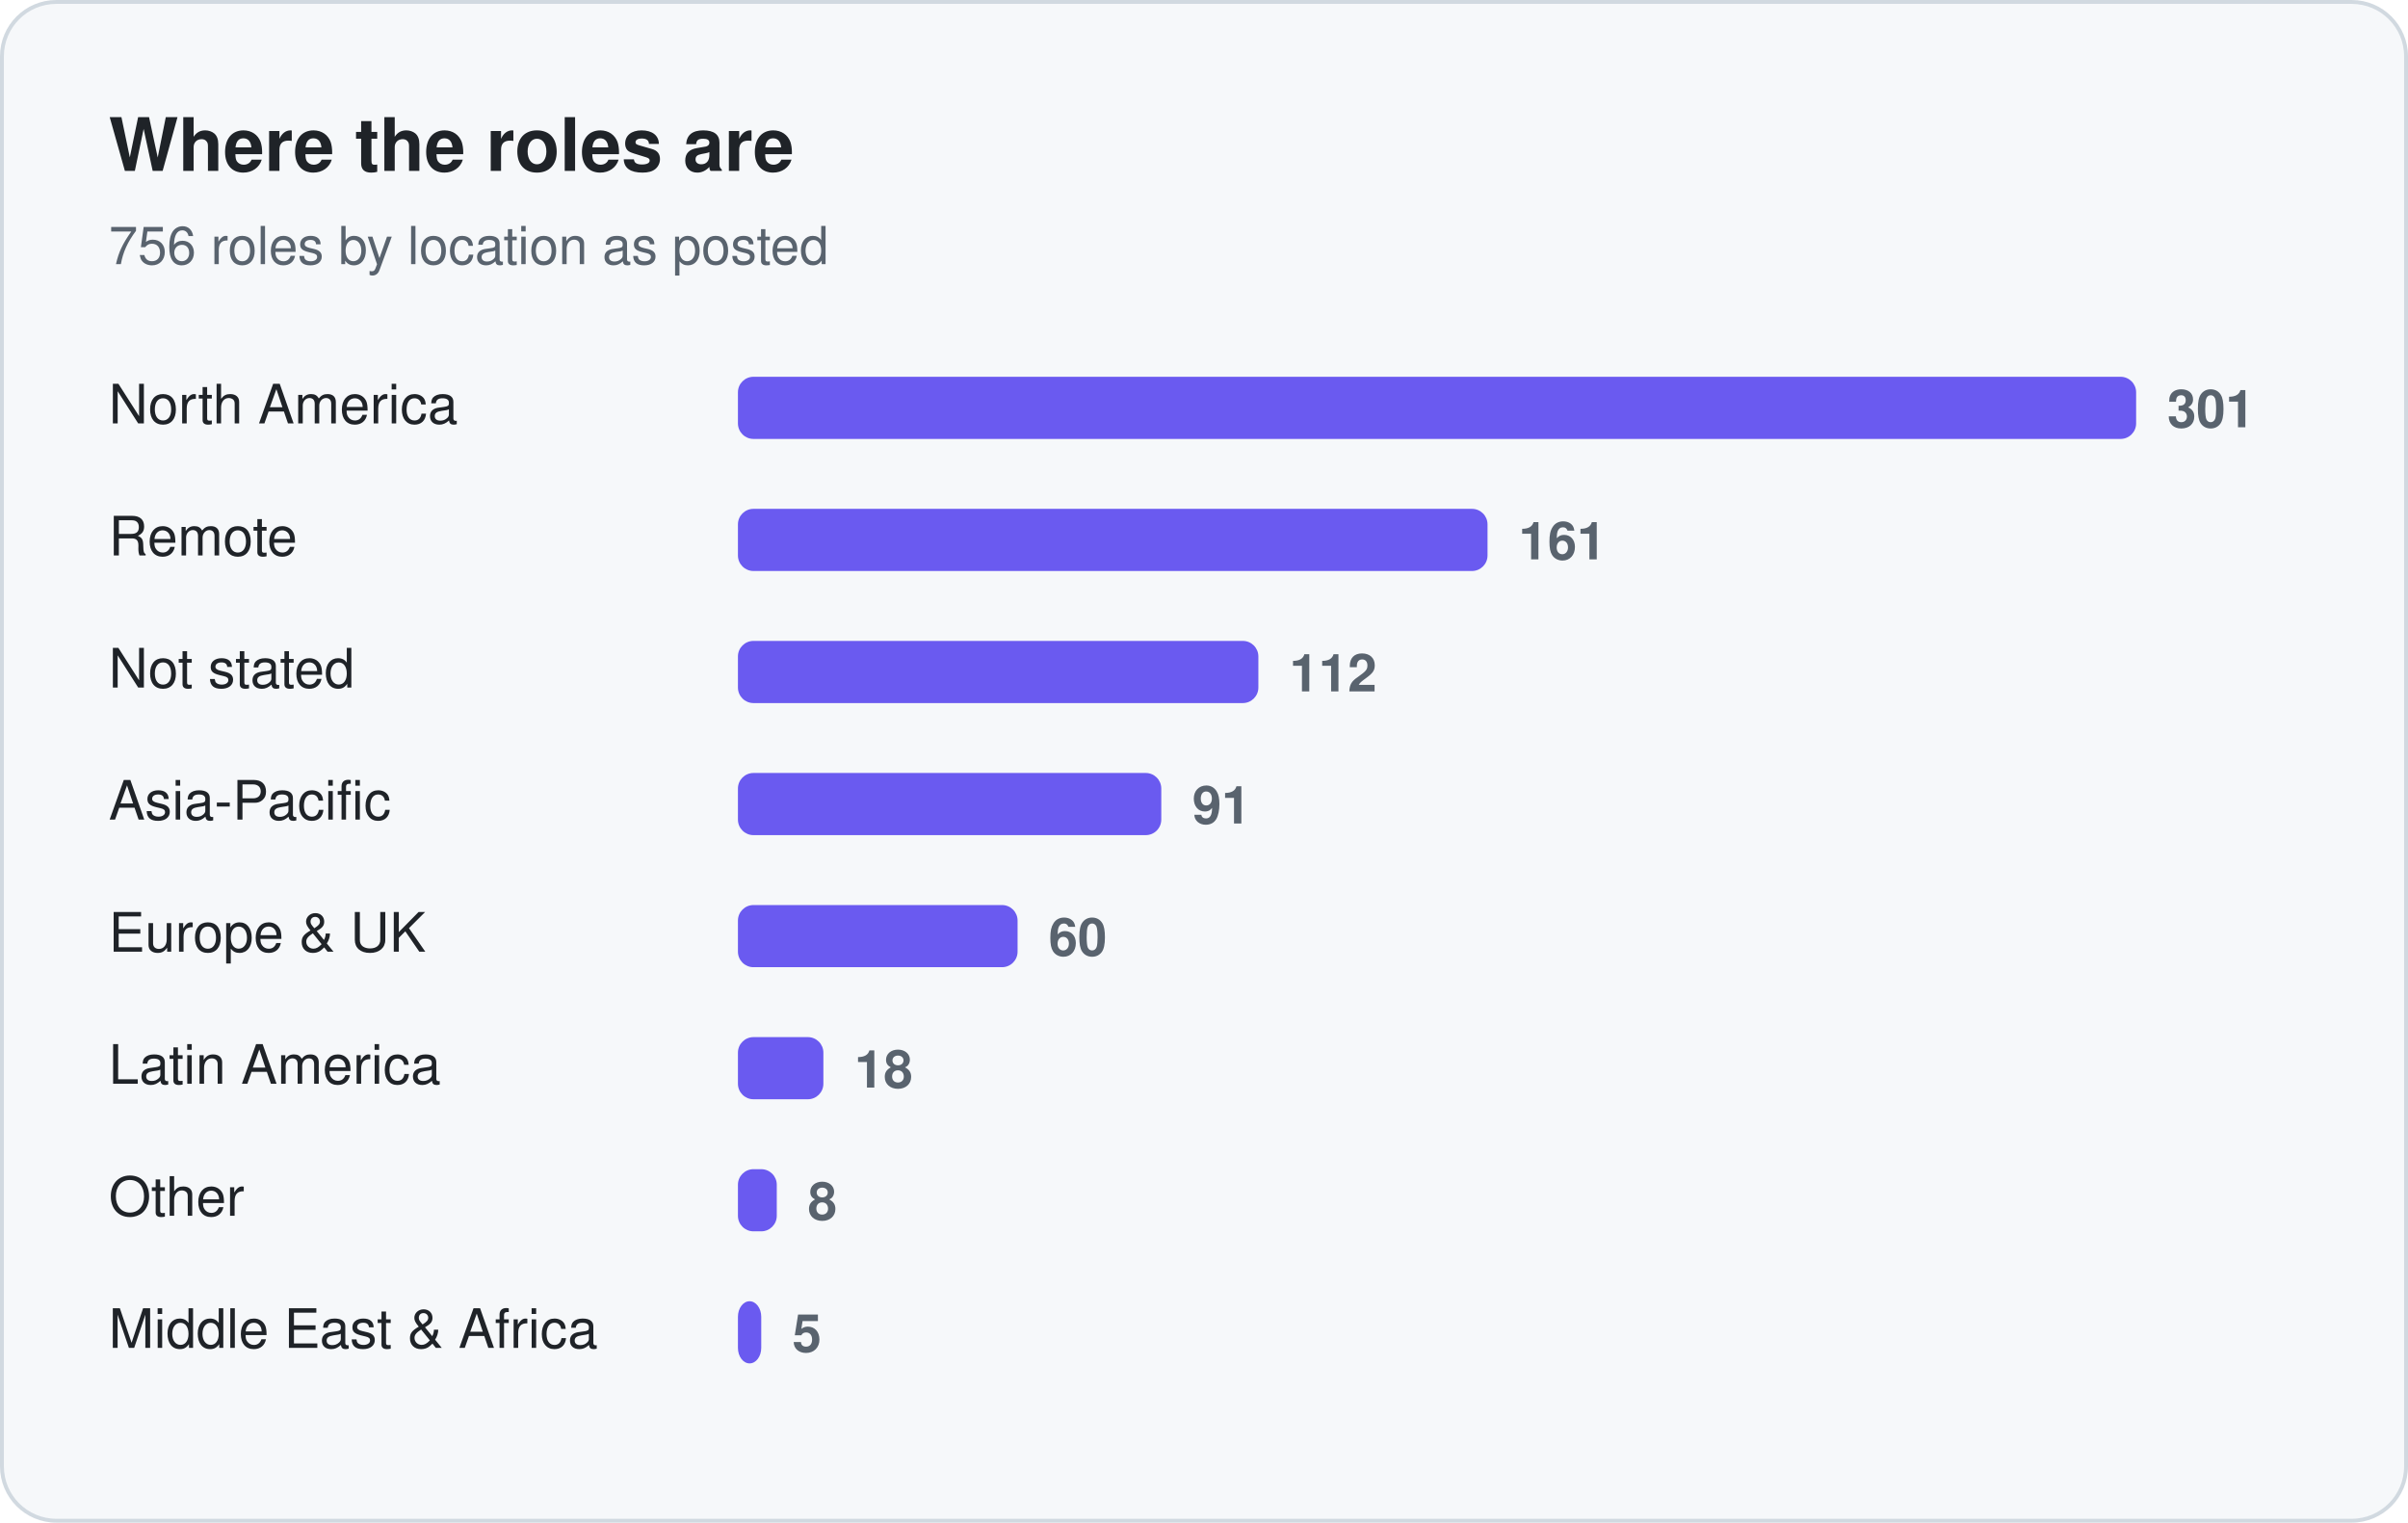
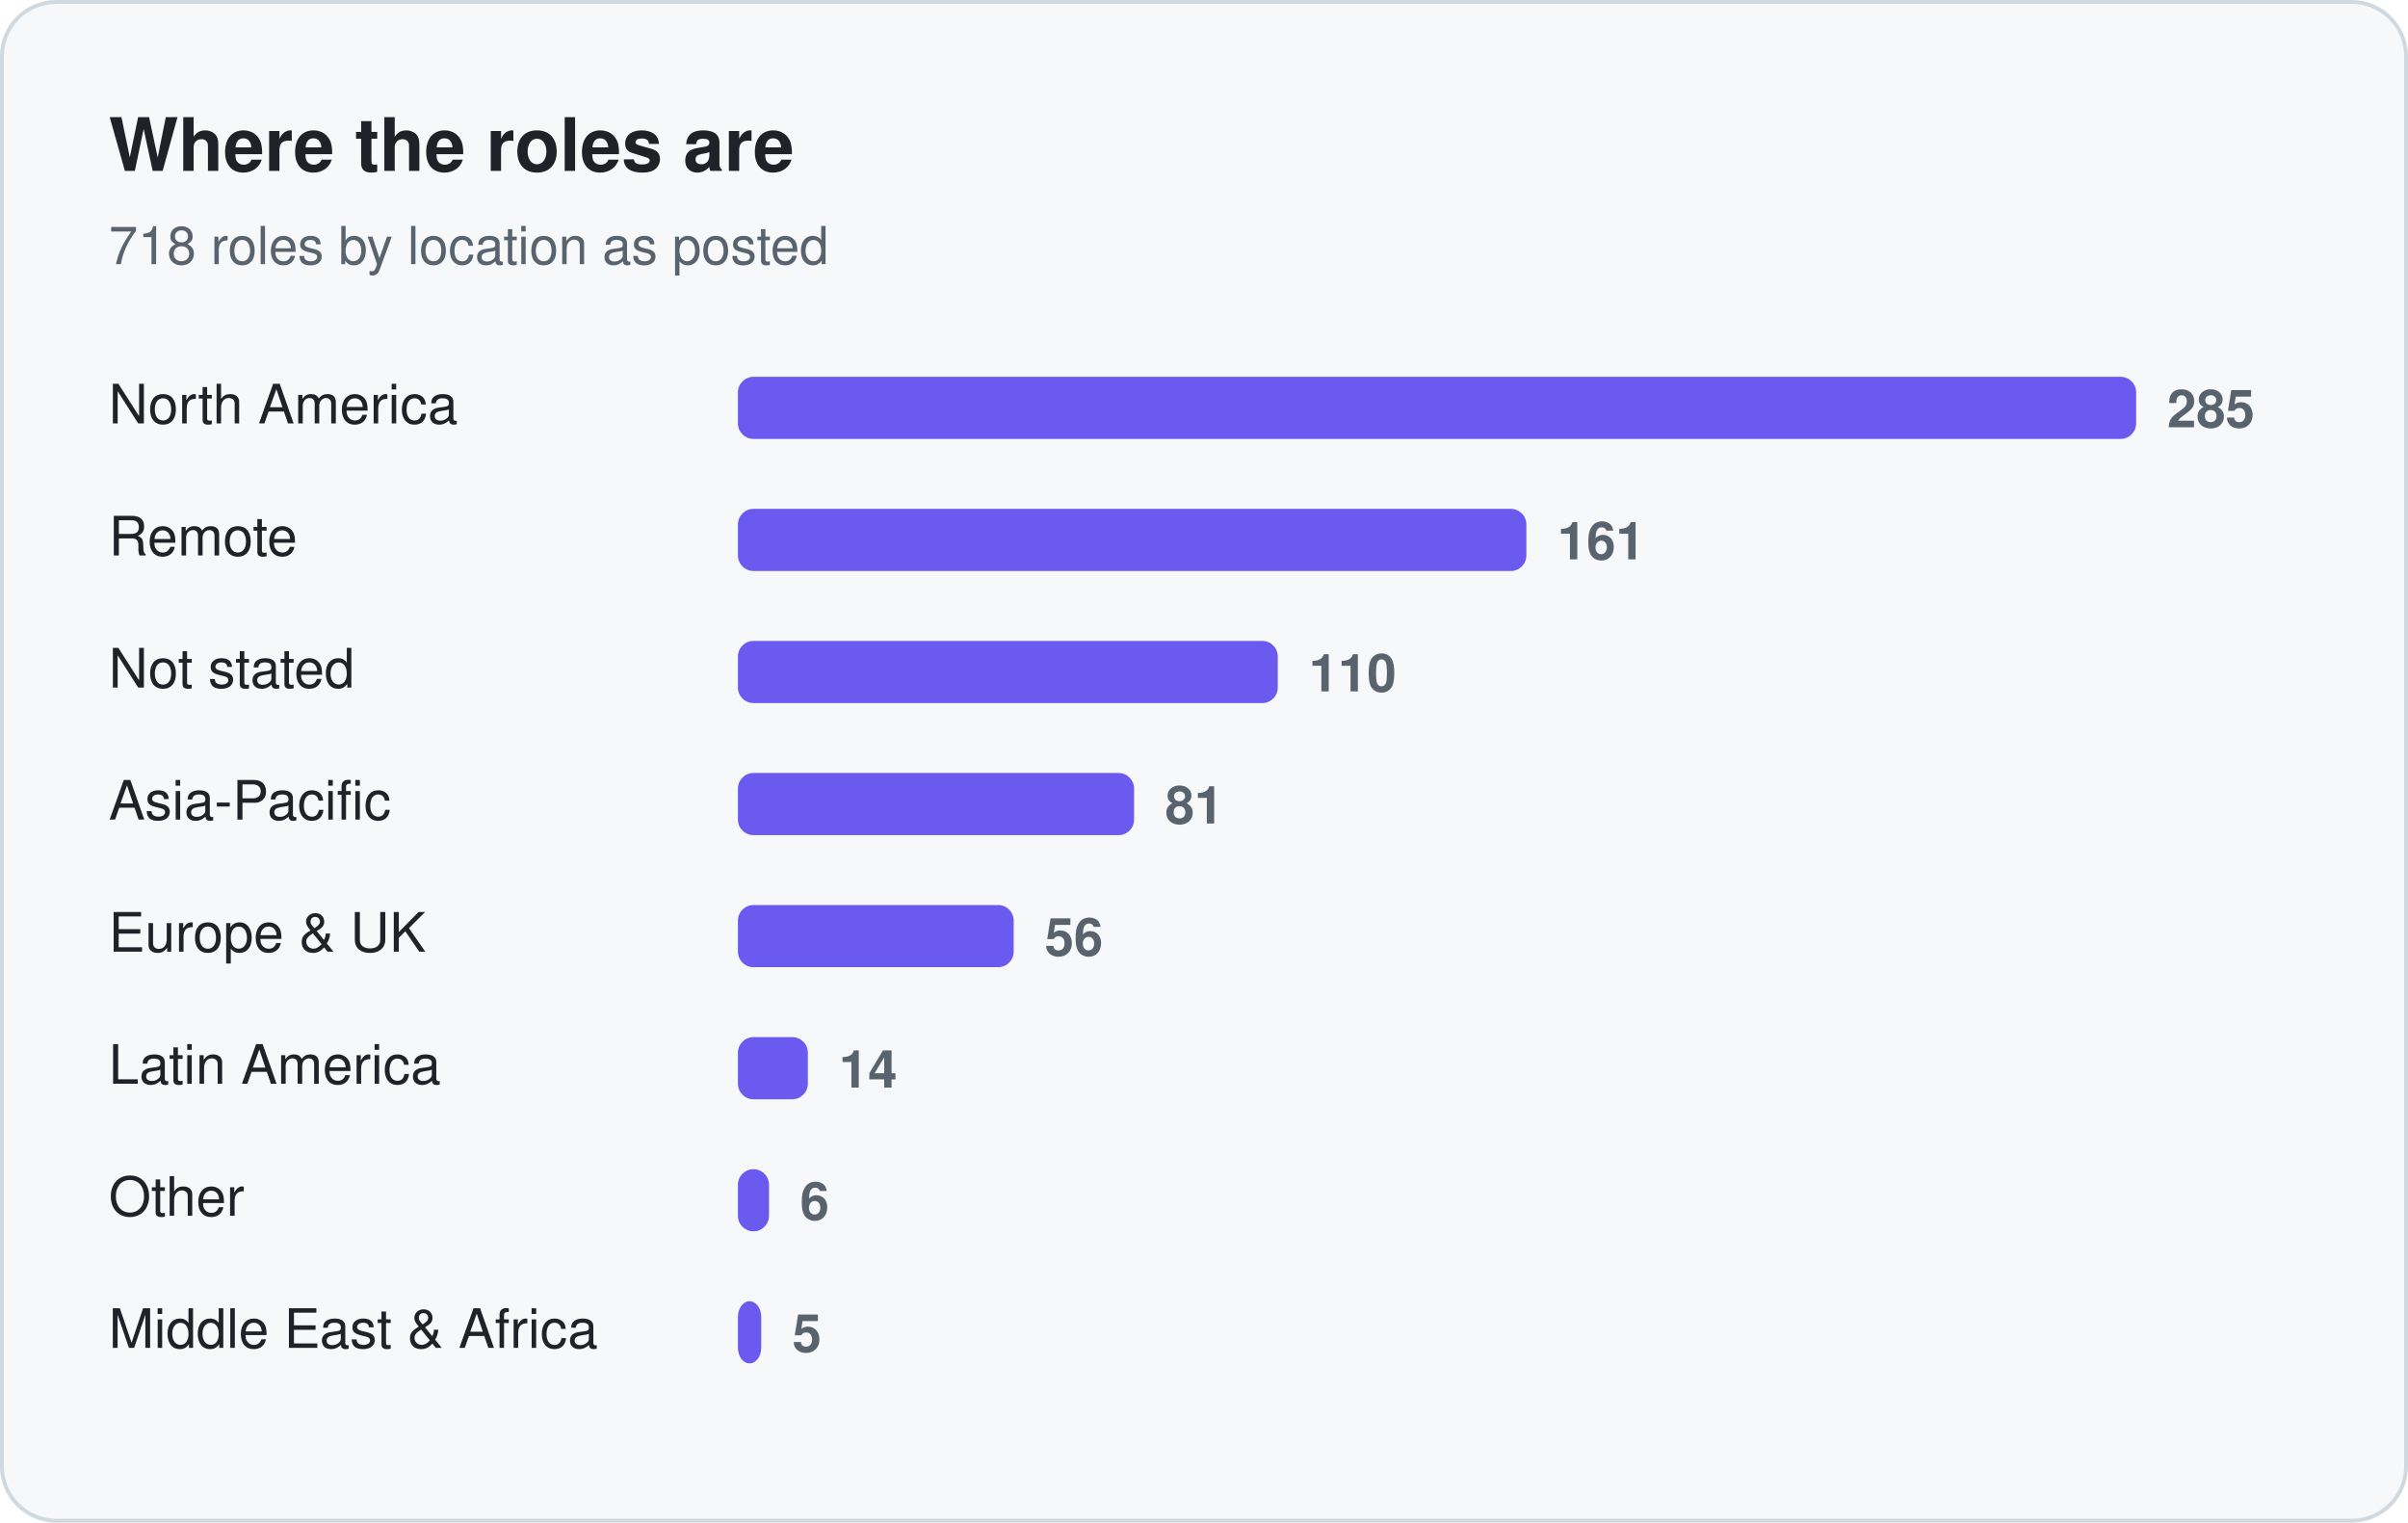
<svg xmlns="http://www.w3.org/2000/svg" width="620" height="392" viewBox="0 0 620 392" role="img" aria-label="Where the roles are">
  <rect x="0.5" y="0.5" width="619" height="391" rx="14" fill="#f6f8fa" stroke="#d1d9e0" />
  <text x="28" y="44" font-family="-apple-system, BlinkMacSystemFont, 'Segoe UI', Helvetica, Arial, sans-serif" font-size="19" fill="#1f2328" font-weight="650">Where the roles are</text>
-   <text x="28" y="68" font-family="-apple-system, BlinkMacSystemFont, 'Segoe UI', Helvetica, Arial, sans-serif" font-size="13.5" fill="#59636e">756 roles by location as posted</text>
+   <text x="28" y="68" font-family="-apple-system, BlinkMacSystemFont, 'Segoe UI', Helvetica, Arial, sans-serif" font-size="13.5" fill="#59636e">718 roles by location as posted</text>
  <text x="28" y="109" font-family="-apple-system, BlinkMacSystemFont, 'Segoe UI', Helvetica, Arial, sans-serif" font-size="14" fill="#1f2328">North America</text>
  <rect x="190" y="97" width="360" height="16" rx="4" fill="#6a5af0" />
-   <text x="558" y="110" font-family="-apple-system, BlinkMacSystemFont, 'Segoe UI', Helvetica, Arial, sans-serif" font-size="13.5" fill="#59636e" font-weight="600" style="font-variant-numeric:tabular-nums">301</text>
+   <text x="558" y="110" font-family="-apple-system, BlinkMacSystemFont, 'Segoe UI', Helvetica, Arial, sans-serif" font-size="13.5" fill="#59636e" font-weight="600" style="font-variant-numeric:tabular-nums">285</text>
  <text x="28" y="143" font-family="-apple-system, BlinkMacSystemFont, 'Segoe UI', Helvetica, Arial, sans-serif" font-size="14" fill="#1f2328">Remote</text>
-   <rect x="190" y="131" width="193" height="16" rx="4" fill="#6a5af0" />
-   <text x="391" y="144" font-family="-apple-system, BlinkMacSystemFont, 'Segoe UI', Helvetica, Arial, sans-serif" font-size="13.5" fill="#59636e" font-weight="600" style="font-variant-numeric:tabular-nums">161</text>
+   <rect x="190" y="131" width="203" height="16" rx="4" fill="#6a5af0" />
+   <text x="401" y="144" font-family="-apple-system, BlinkMacSystemFont, 'Segoe UI', Helvetica, Arial, sans-serif" font-size="13.5" fill="#59636e" font-weight="600" style="font-variant-numeric:tabular-nums">161</text>
  <text x="28" y="177" font-family="-apple-system, BlinkMacSystemFont, 'Segoe UI', Helvetica, Arial, sans-serif" font-size="14" fill="#1f2328">Not stated</text>
-   <rect x="190" y="165" width="134" height="16" rx="4" fill="#6a5af0" />
-   <text x="332" y="178" font-family="-apple-system, BlinkMacSystemFont, 'Segoe UI', Helvetica, Arial, sans-serif" font-size="13.5" fill="#59636e" font-weight="600" style="font-variant-numeric:tabular-nums">112</text>
+   <rect x="190" y="165" width="139" height="16" rx="4" fill="#6a5af0" />
+   <text x="337" y="178" font-family="-apple-system, BlinkMacSystemFont, 'Segoe UI', Helvetica, Arial, sans-serif" font-size="13.5" fill="#59636e" font-weight="600" style="font-variant-numeric:tabular-nums">110</text>
  <text x="28" y="211" font-family="-apple-system, BlinkMacSystemFont, 'Segoe UI', Helvetica, Arial, sans-serif" font-size="14" fill="#1f2328">Asia-Pacific</text>
-   <rect x="190" y="199" width="109" height="16" rx="4" fill="#6a5af0" />
-   <text x="307" y="212" font-family="-apple-system, BlinkMacSystemFont, 'Segoe UI', Helvetica, Arial, sans-serif" font-size="13.5" fill="#59636e" font-weight="600" style="font-variant-numeric:tabular-nums">91</text>
+   <rect x="190" y="199" width="102" height="16" rx="4" fill="#6a5af0" />
+   <text x="300" y="212" font-family="-apple-system, BlinkMacSystemFont, 'Segoe UI', Helvetica, Arial, sans-serif" font-size="13.5" fill="#59636e" font-weight="600" style="font-variant-numeric:tabular-nums">81</text>
  <text x="28" y="245" font-family="-apple-system, BlinkMacSystemFont, 'Segoe UI', Helvetica, Arial, sans-serif" font-size="14" fill="#1f2328">Europe &amp; UK</text>
-   <rect x="190" y="233" width="72" height="16" rx="4" fill="#6a5af0" />
-   <text x="270" y="246" font-family="-apple-system, BlinkMacSystemFont, 'Segoe UI', Helvetica, Arial, sans-serif" font-size="13.5" fill="#59636e" font-weight="600" style="font-variant-numeric:tabular-nums">60</text>
+   <rect x="190" y="233" width="71" height="16" rx="4" fill="#6a5af0" />
+   <text x="269" y="246" font-family="-apple-system, BlinkMacSystemFont, 'Segoe UI', Helvetica, Arial, sans-serif" font-size="13.5" fill="#59636e" font-weight="600" style="font-variant-numeric:tabular-nums">56</text>
  <text x="28" y="279" font-family="-apple-system, BlinkMacSystemFont, 'Segoe UI', Helvetica, Arial, sans-serif" font-size="14" fill="#1f2328">Latin America</text>
-   <rect x="190" y="267" width="22" height="16" rx="4" fill="#6a5af0" />
-   <text x="220" y="280" font-family="-apple-system, BlinkMacSystemFont, 'Segoe UI', Helvetica, Arial, sans-serif" font-size="13.5" fill="#59636e" font-weight="600" style="font-variant-numeric:tabular-nums">18</text>
+   <rect x="190" y="267" width="18" height="16" rx="4" fill="#6a5af0" />
+   <text x="216" y="280" font-family="-apple-system, BlinkMacSystemFont, 'Segoe UI', Helvetica, Arial, sans-serif" font-size="13.5" fill="#59636e" font-weight="600" style="font-variant-numeric:tabular-nums">14</text>
  <text x="28" y="313" font-family="-apple-system, BlinkMacSystemFont, 'Segoe UI', Helvetica, Arial, sans-serif" font-size="14" fill="#1f2328">Other</text>
-   <rect x="190" y="301" width="10" height="16" rx="4" fill="#6a5af0" />
-   <text x="208" y="314" font-family="-apple-system, BlinkMacSystemFont, 'Segoe UI', Helvetica, Arial, sans-serif" font-size="13.5" fill="#59636e" font-weight="600" style="font-variant-numeric:tabular-nums">8</text>
+   <rect x="190" y="301" width="8" height="16" rx="4" fill="#6a5af0" />
+   <text x="206" y="314" font-family="-apple-system, BlinkMacSystemFont, 'Segoe UI', Helvetica, Arial, sans-serif" font-size="13.5" fill="#59636e" font-weight="600" style="font-variant-numeric:tabular-nums">6</text>
  <text x="28" y="347" font-family="-apple-system, BlinkMacSystemFont, 'Segoe UI', Helvetica, Arial, sans-serif" font-size="14" fill="#1f2328">Middle East &amp; Africa</text>
  <rect x="190" y="335" width="6" height="16" rx="4" fill="#6a5af0" />
  <text x="204" y="348" font-family="-apple-system, BlinkMacSystemFont, 'Segoe UI', Helvetica, Arial, sans-serif" font-size="13.5" fill="#59636e" font-weight="600" style="font-variant-numeric:tabular-nums">5</text>
</svg>
